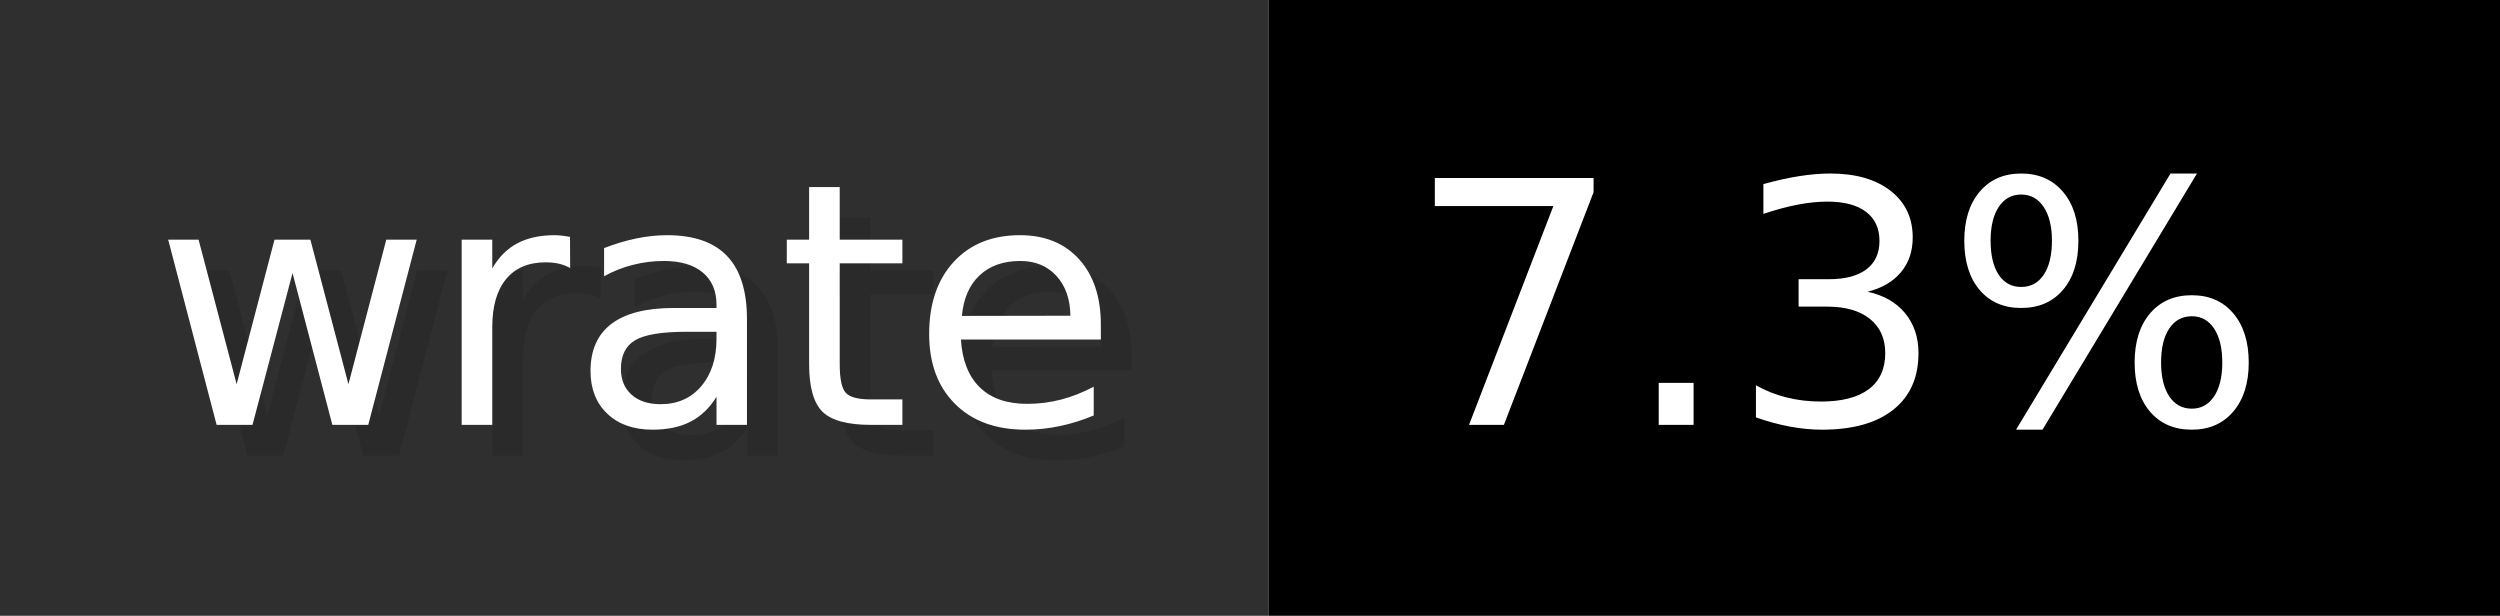
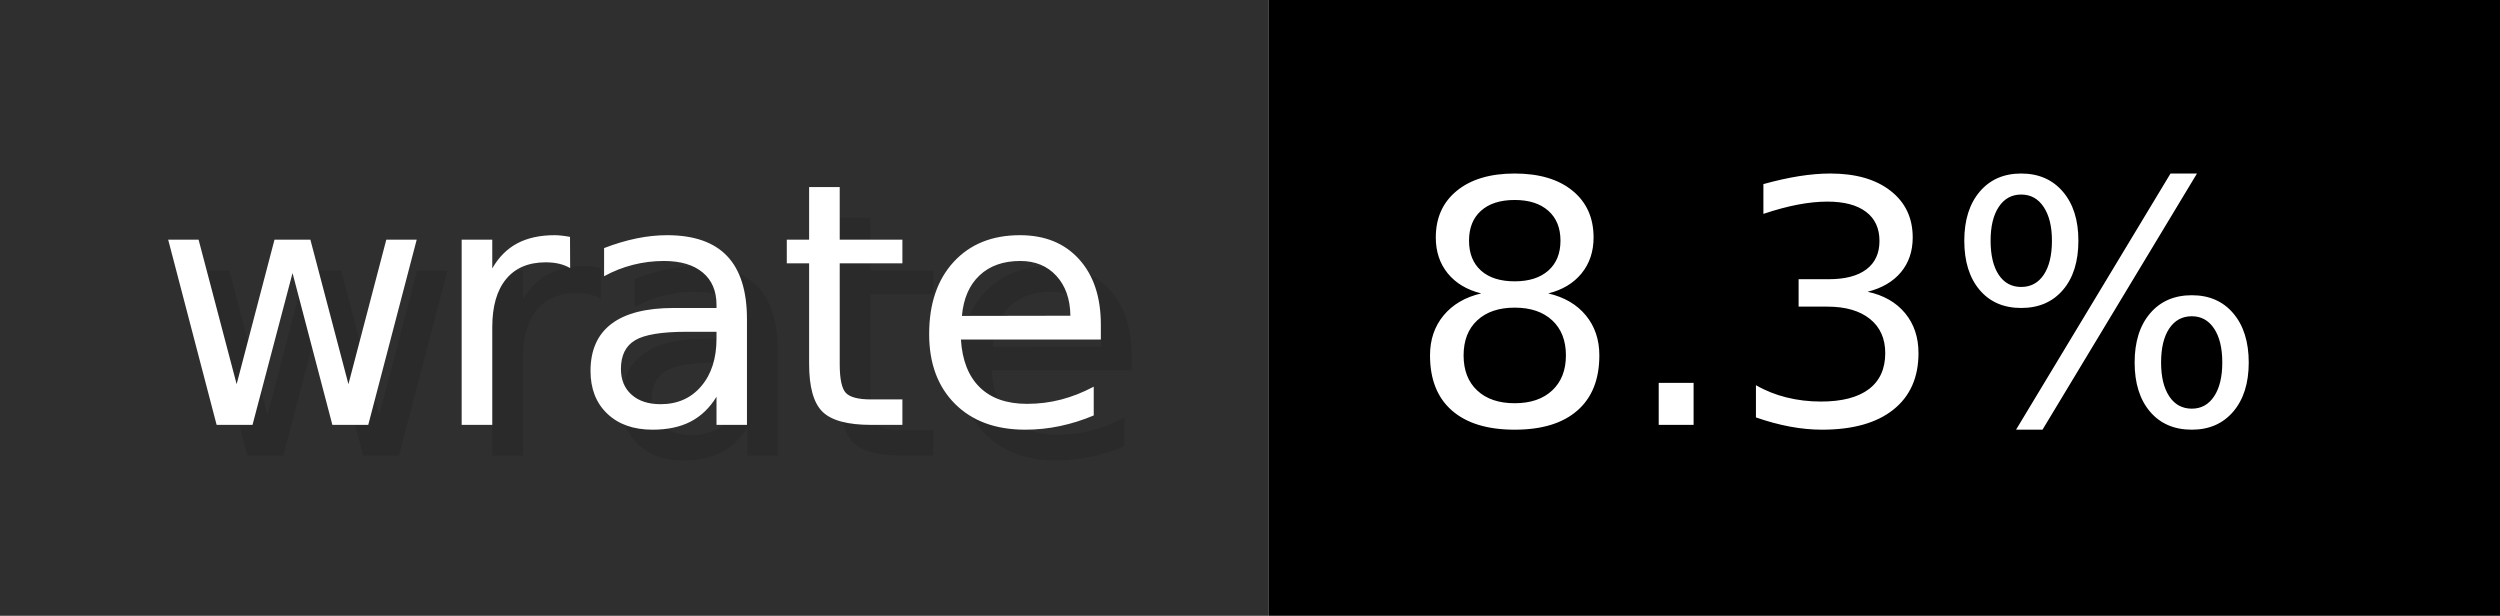
- <svg xmlns="http://www.w3.org/2000/svg" width="81.2" height="20" viewBox="0 0 812 200" role="img" aria-label="wrate: 7.3%">
+ <svg xmlns="http://www.w3.org/2000/svg" width="81.2" height="20" viewBox="0 0 812 200" role="img" aria-label="wrate: 8.3%">
  <g>
    <rect fill="#2F2F2F" width="412" height="200" />
    <rect fill="#" x="412" width="400" height="200" />
  </g>
  <g aria-hidden="true" fill="#fff" text-anchor="start" font-family="Verdana,DejaVu Sans,sans-serif" font-size="110">
    <text x="60" y="148" textLength="312" fill="#000" opacity="0.1">wrate</text>
    <text x="50" y="138" textLength="312">wrate</text>
-     <text x="467" y="148" textLength="300" fill="#000" opacity="0.1">7.3%</text>
-     <text x="457" y="138" textLength="300">7.3%</text>
+     <text x="467" y="148" textLength="300" fill="#000" opacity="0.1">8.3%</text>
+     <text x="457" y="138" textLength="300">8.3%</text>
  </g>
</svg>
